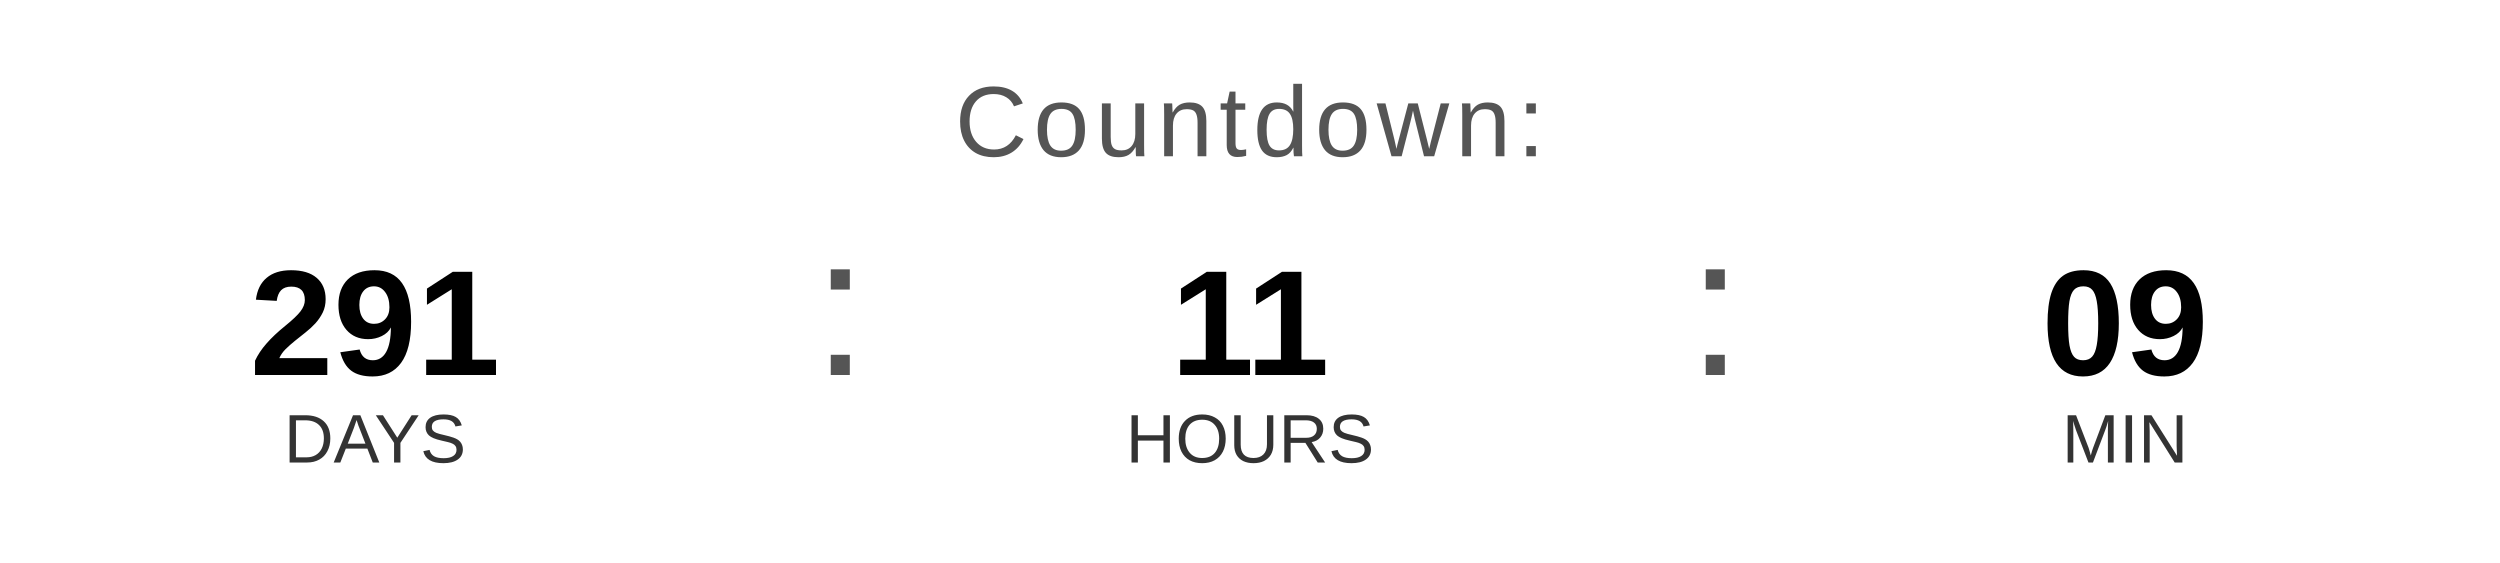
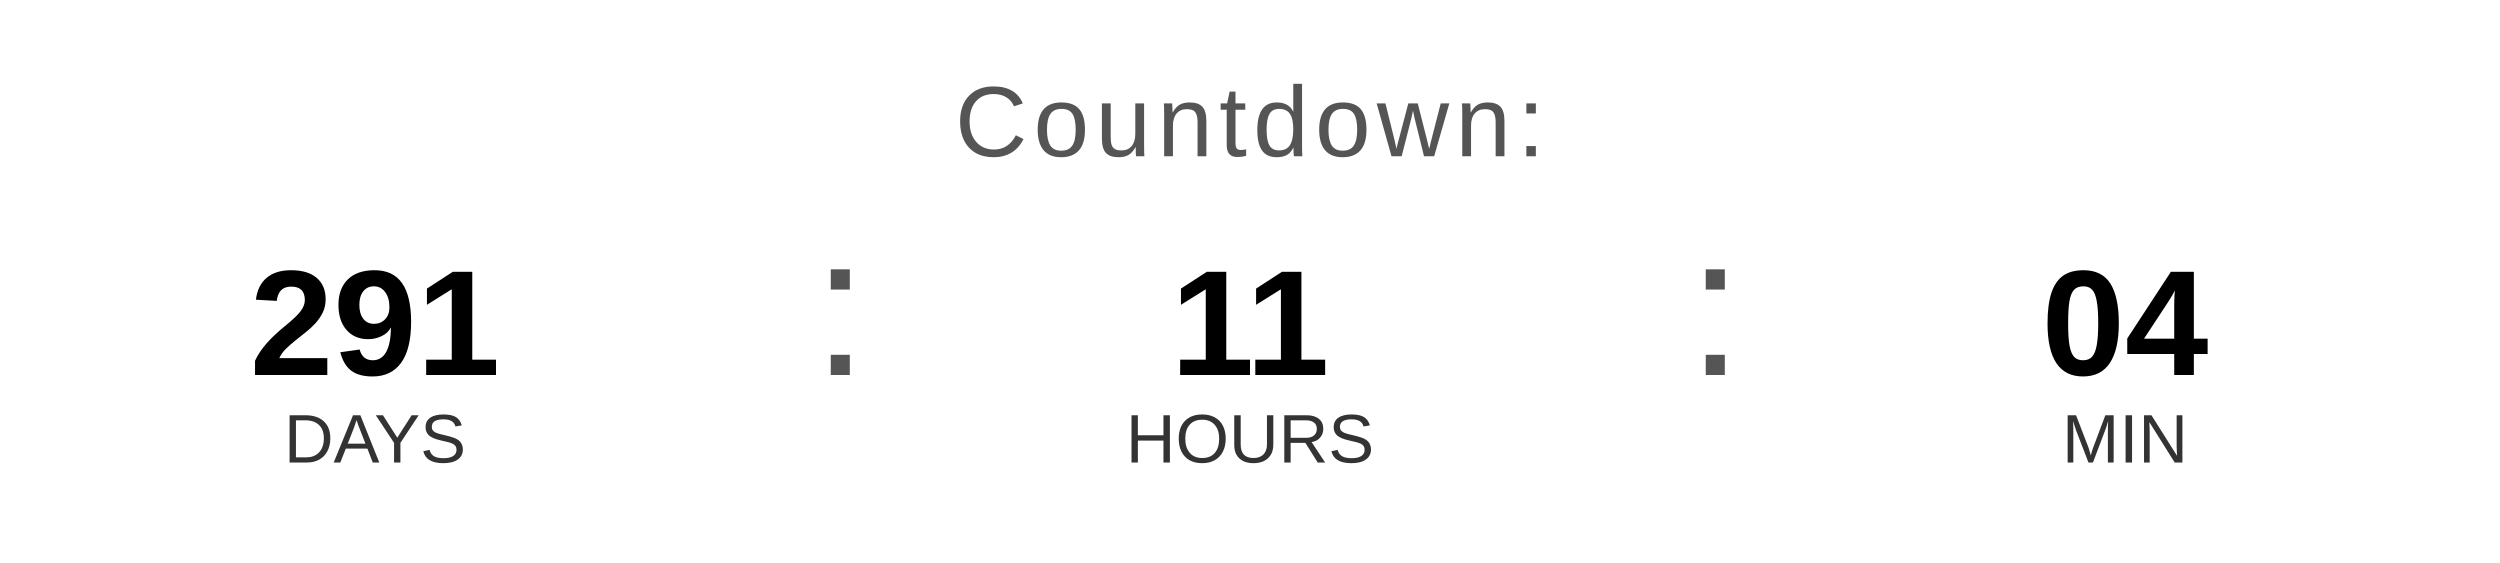
<svg xmlns="http://www.w3.org/2000/svg" width="400" height="90" viewBox="0 0 400 90">
  <text x="200" y="25" font-family="Arial, Helvetica, sans-serif" font-size="16" fill="#555555" text-anchor="middle" letter-spacing="1">
    Countdown:
  </text>
  <text x="60" y="60" font-family="Arial, Helvetica, sans-serif" font-size="24" font-weight="bold" fill="#000000" text-anchor="middle">291</text>
  <text x="60" y="74" font-family="Arial, Helvetica, sans-serif" font-size="11" fill="#333333" text-anchor="middle">DAYS</text>
  <text x="130" y="60" font-family="Arial, sans-serif" font-size="32" fill="#555555">:</text>
  <text x="200" y="60" font-family="Arial, Helvetica, sans-serif" font-size="24" font-weight="bold" fill="#000000" text-anchor="middle">11</text>
  <text x="200" y="74" font-family="Arial, Helvetica, sans-serif" font-size="11" fill="#333333" text-anchor="middle">HOURS</text>
  <text x="270" y="60" font-family="Arial, sans-serif" font-size="32" fill="#555555">:</text>
-   <text x="340" y="60" font-family="Arial, Helvetica, sans-serif" font-size="24" font-weight="bold" fill="#000000" text-anchor="middle">09</text>
+   <text x="340" y="60" font-family="Arial, Helvetica, sans-serif" font-size="24" font-weight="bold" fill="#000000" text-anchor="middle">04</text>
  <text x="340" y="74" font-family="Arial, Helvetica, sans-serif" font-size="11" fill="#333333" text-anchor="middle">MIN</text>
</svg>
